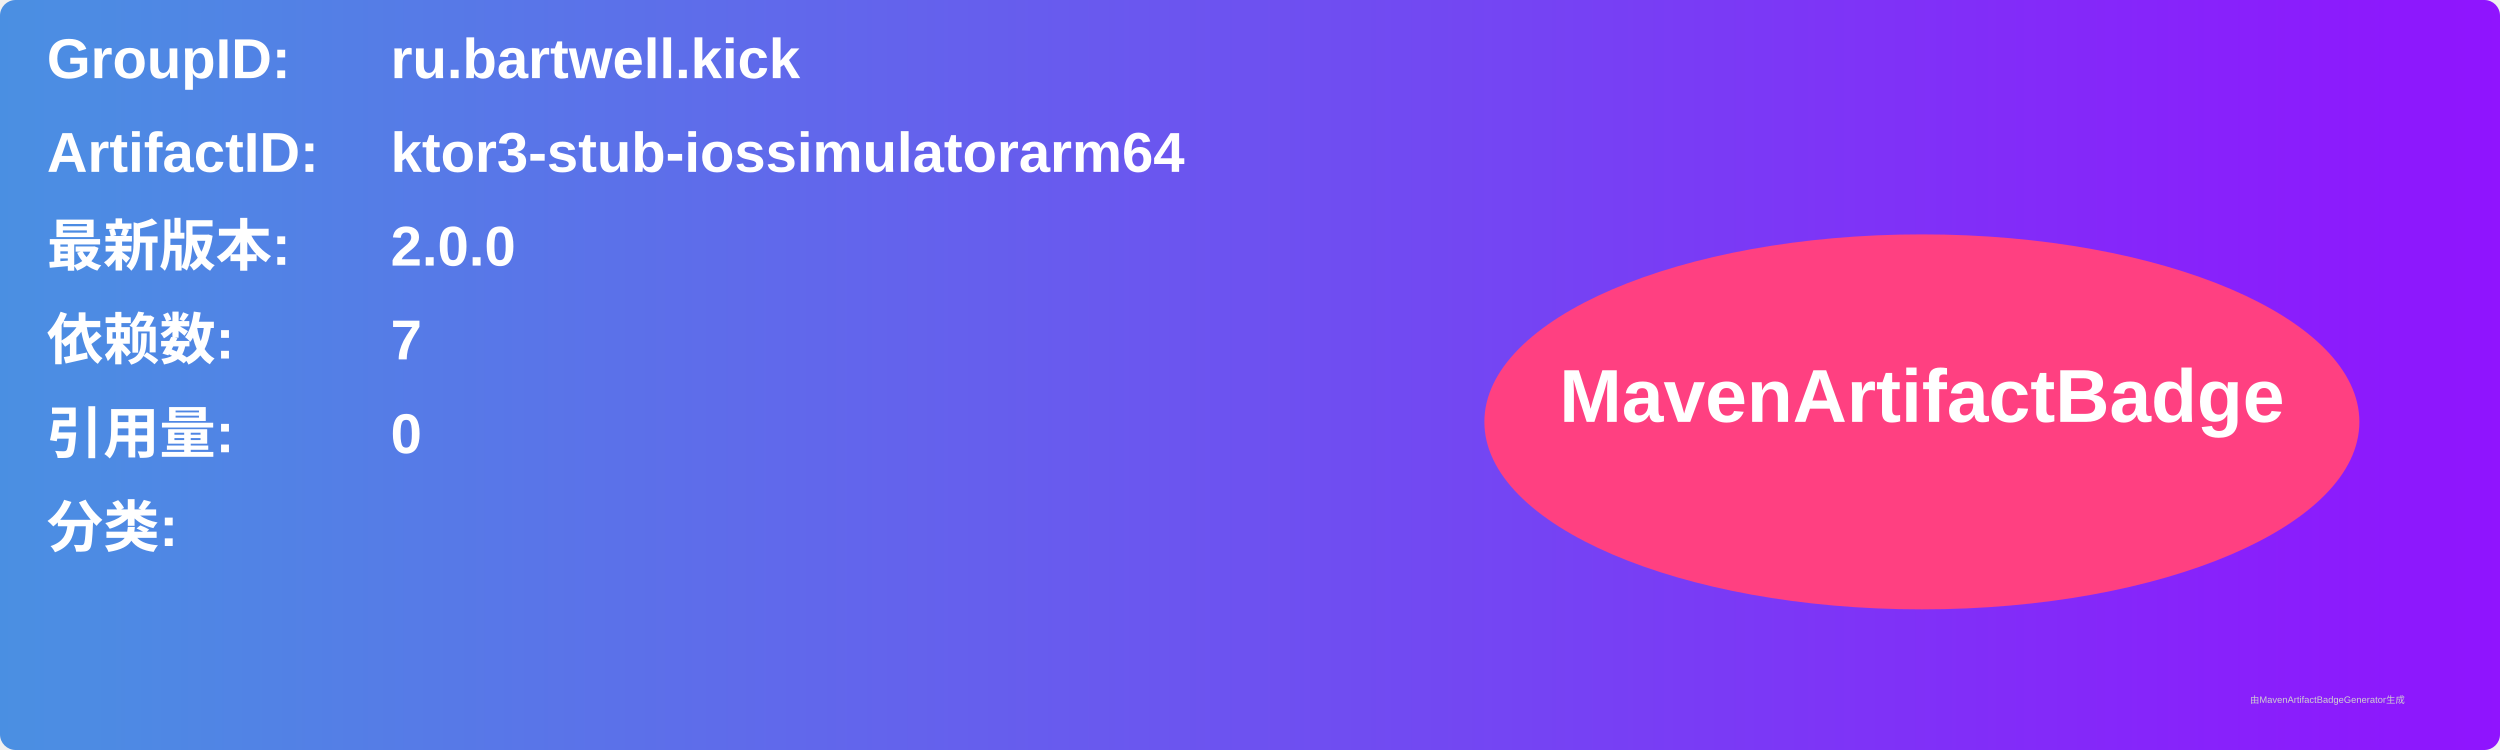
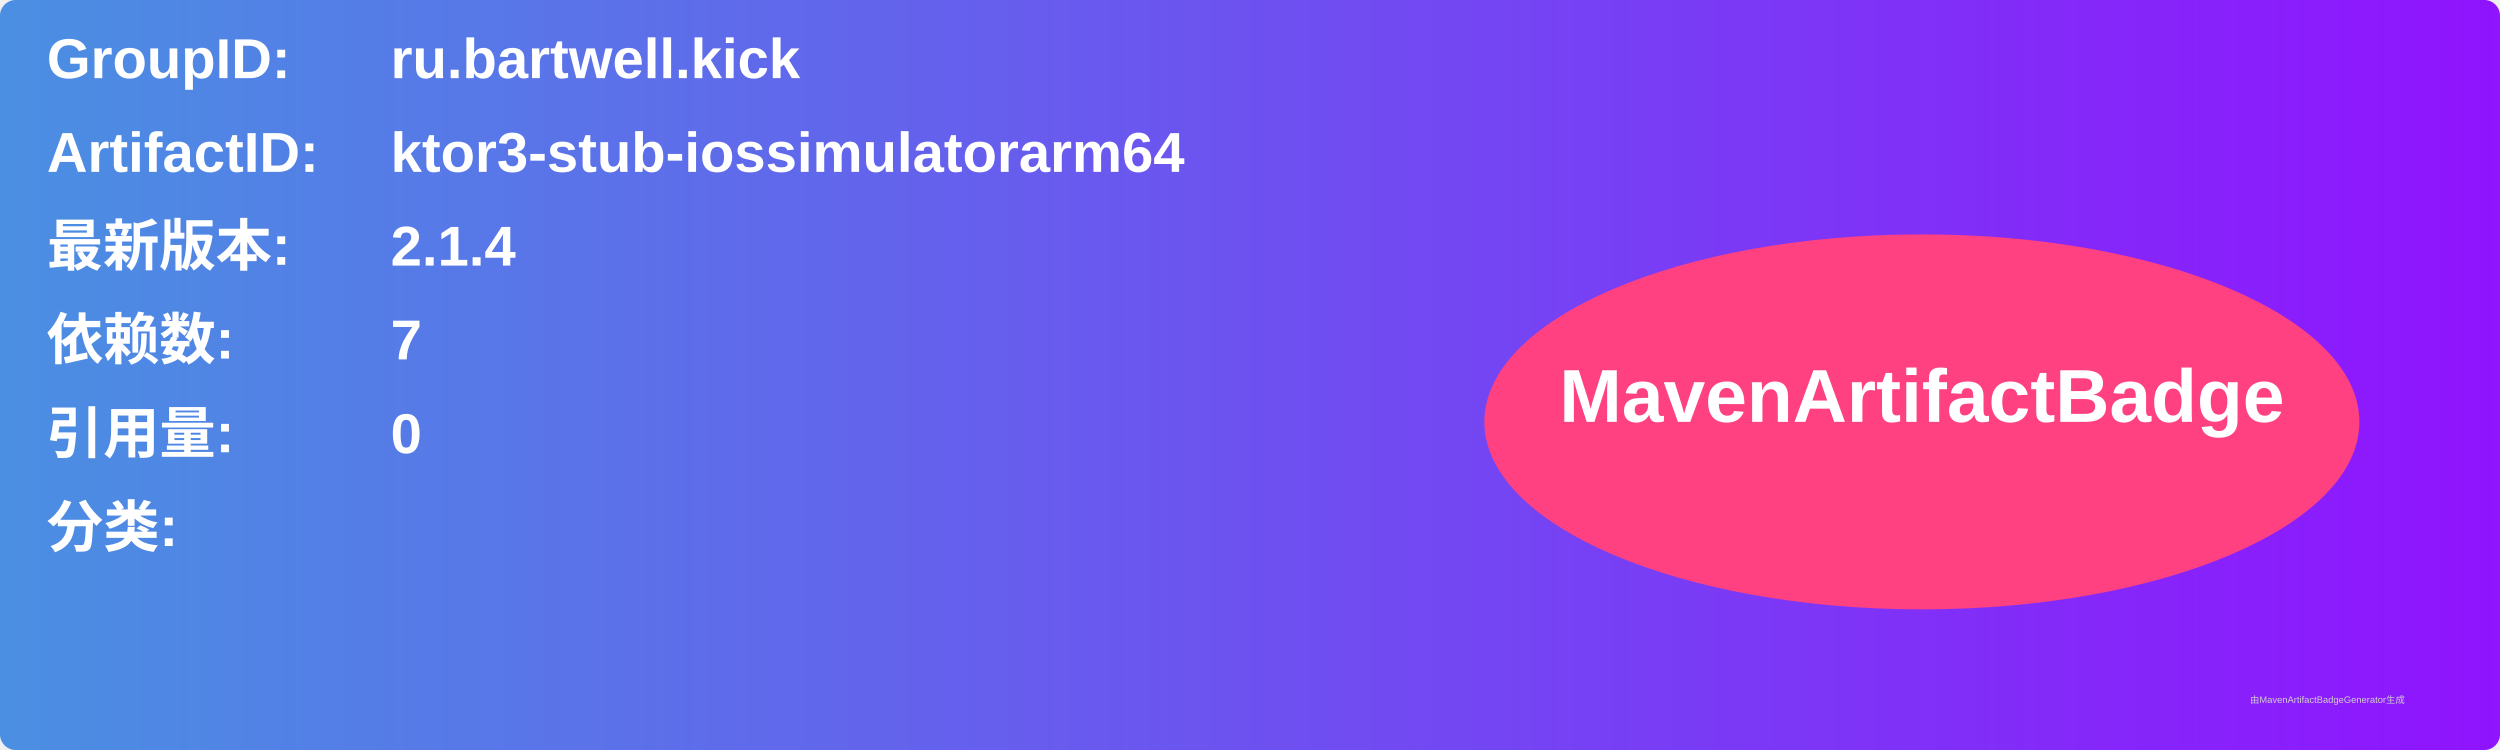
<svg xmlns="http://www.w3.org/2000/svg" width="800" height="240" viewBox="0 0 800 240">
  <linearGradient id="grad" x1="0%" y1="0%" x2="100%" y2="0%">
    <stop offset="0%" stop-color="#4a90e2" />
    <stop offset="100%" stop-color="#9013fe" />
  </linearGradient>
  <rect width="100%" height="100%" rx="5" ry="5" fill="url(#grad)" />
  <g transform="translate(15, 15)">
    <text x="0" y="10" font-family="Arial" font-size="18" fill="white" font-weight="bold" width="260">GroupID:</text>
    <text x="110" y="10" font-family="Arial" font-size="18" fill="white" font-weight="bold" width="460">ru.bartwell.kick</text>
    <text x="0" y="40" font-family="Arial" font-size="18" fill="white" font-weight="bold" width="260">ArtifactID:</text>
    <text x="110" y="40" font-family="Arial" font-size="18" fill="white" font-weight="bold" width="460">ktor3-stub-iossimulatorarm64</text>
    <text x="0" y="70" font-family="Arial" font-size="18" fill="white" font-weight="bold">最新版本:</text>
    <text x="110" y="70" font-family="Arial" font-size="18" fill="white" font-weight="bold">
-       <tspan font-weight="bold">2.0.0</tspan>
+       <tspan font-weight="bold">2.1.4</tspan>
    </text>
    <text x="0" y="100" font-family="Arial" font-size="18" fill="white" font-weight="bold">依赖数: </text>
    <text x="110" y="100" font-family="Arial" font-size="18" fill="white">
      <tspan font-weight="bold">7</tspan>
    </text>
    <text x="0" y="130" font-family="Arial" font-size="18" fill="white" font-weight="bold">引用量: </text>
    <text x="110" y="130" font-family="Arial" font-size="18" fill="white">
      <tspan font-weight="bold">0</tspan>
    </text>
    <text x="0" y="160" font-family="Arial" font-size="18" fill="white" font-weight="bold">分类:</text>
    <text x="10" y="190" font-family="Arial" font-size="10" fill="white">
      <tspan font-weight="bold" />
    </text>
    <ellipse cx="600" cy="120" rx="140" ry="60" fill="#ff4081" />
    <text x="600" y="120" text-anchor="middle" font-family="Arial" font-size="24" fill="white" font-weight="bold">MavenArtifactBadge</text>
  </g>
  <text x="720" y="225" font-family="Arial" font-size="3" fill="#d0d0d0">由MavenArtifactBadgeGenerator生成</text>
</svg>
